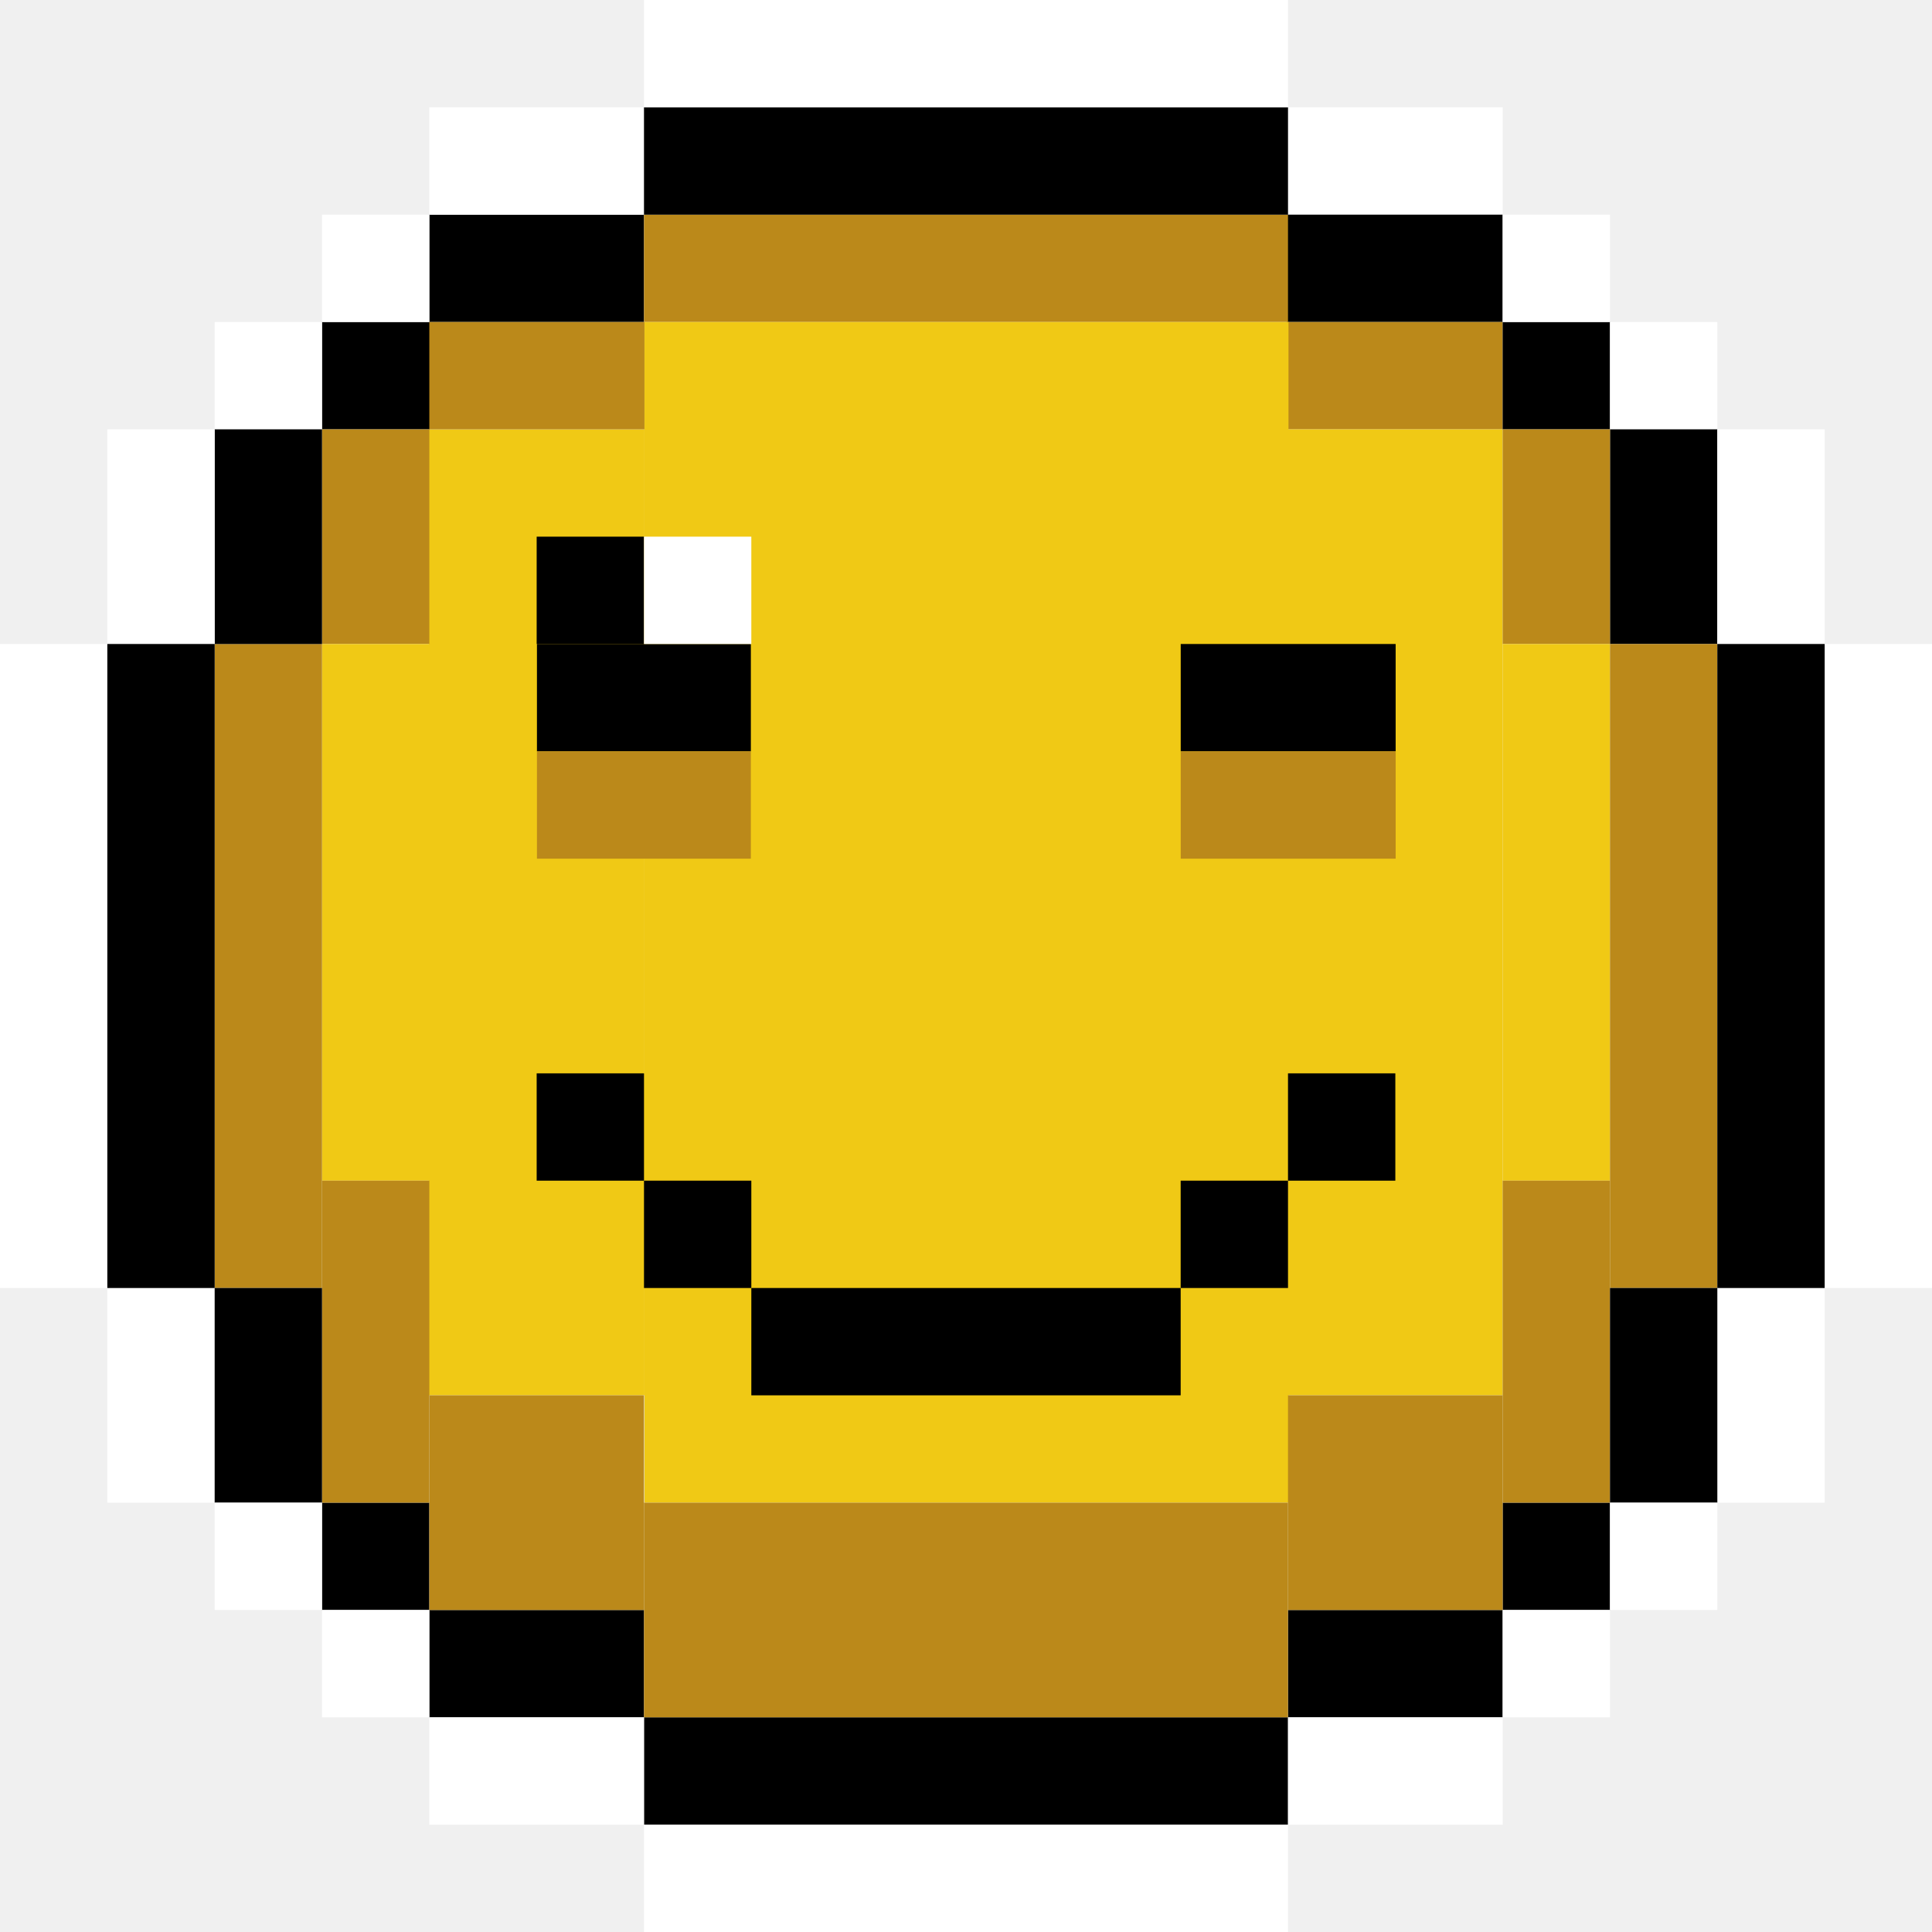
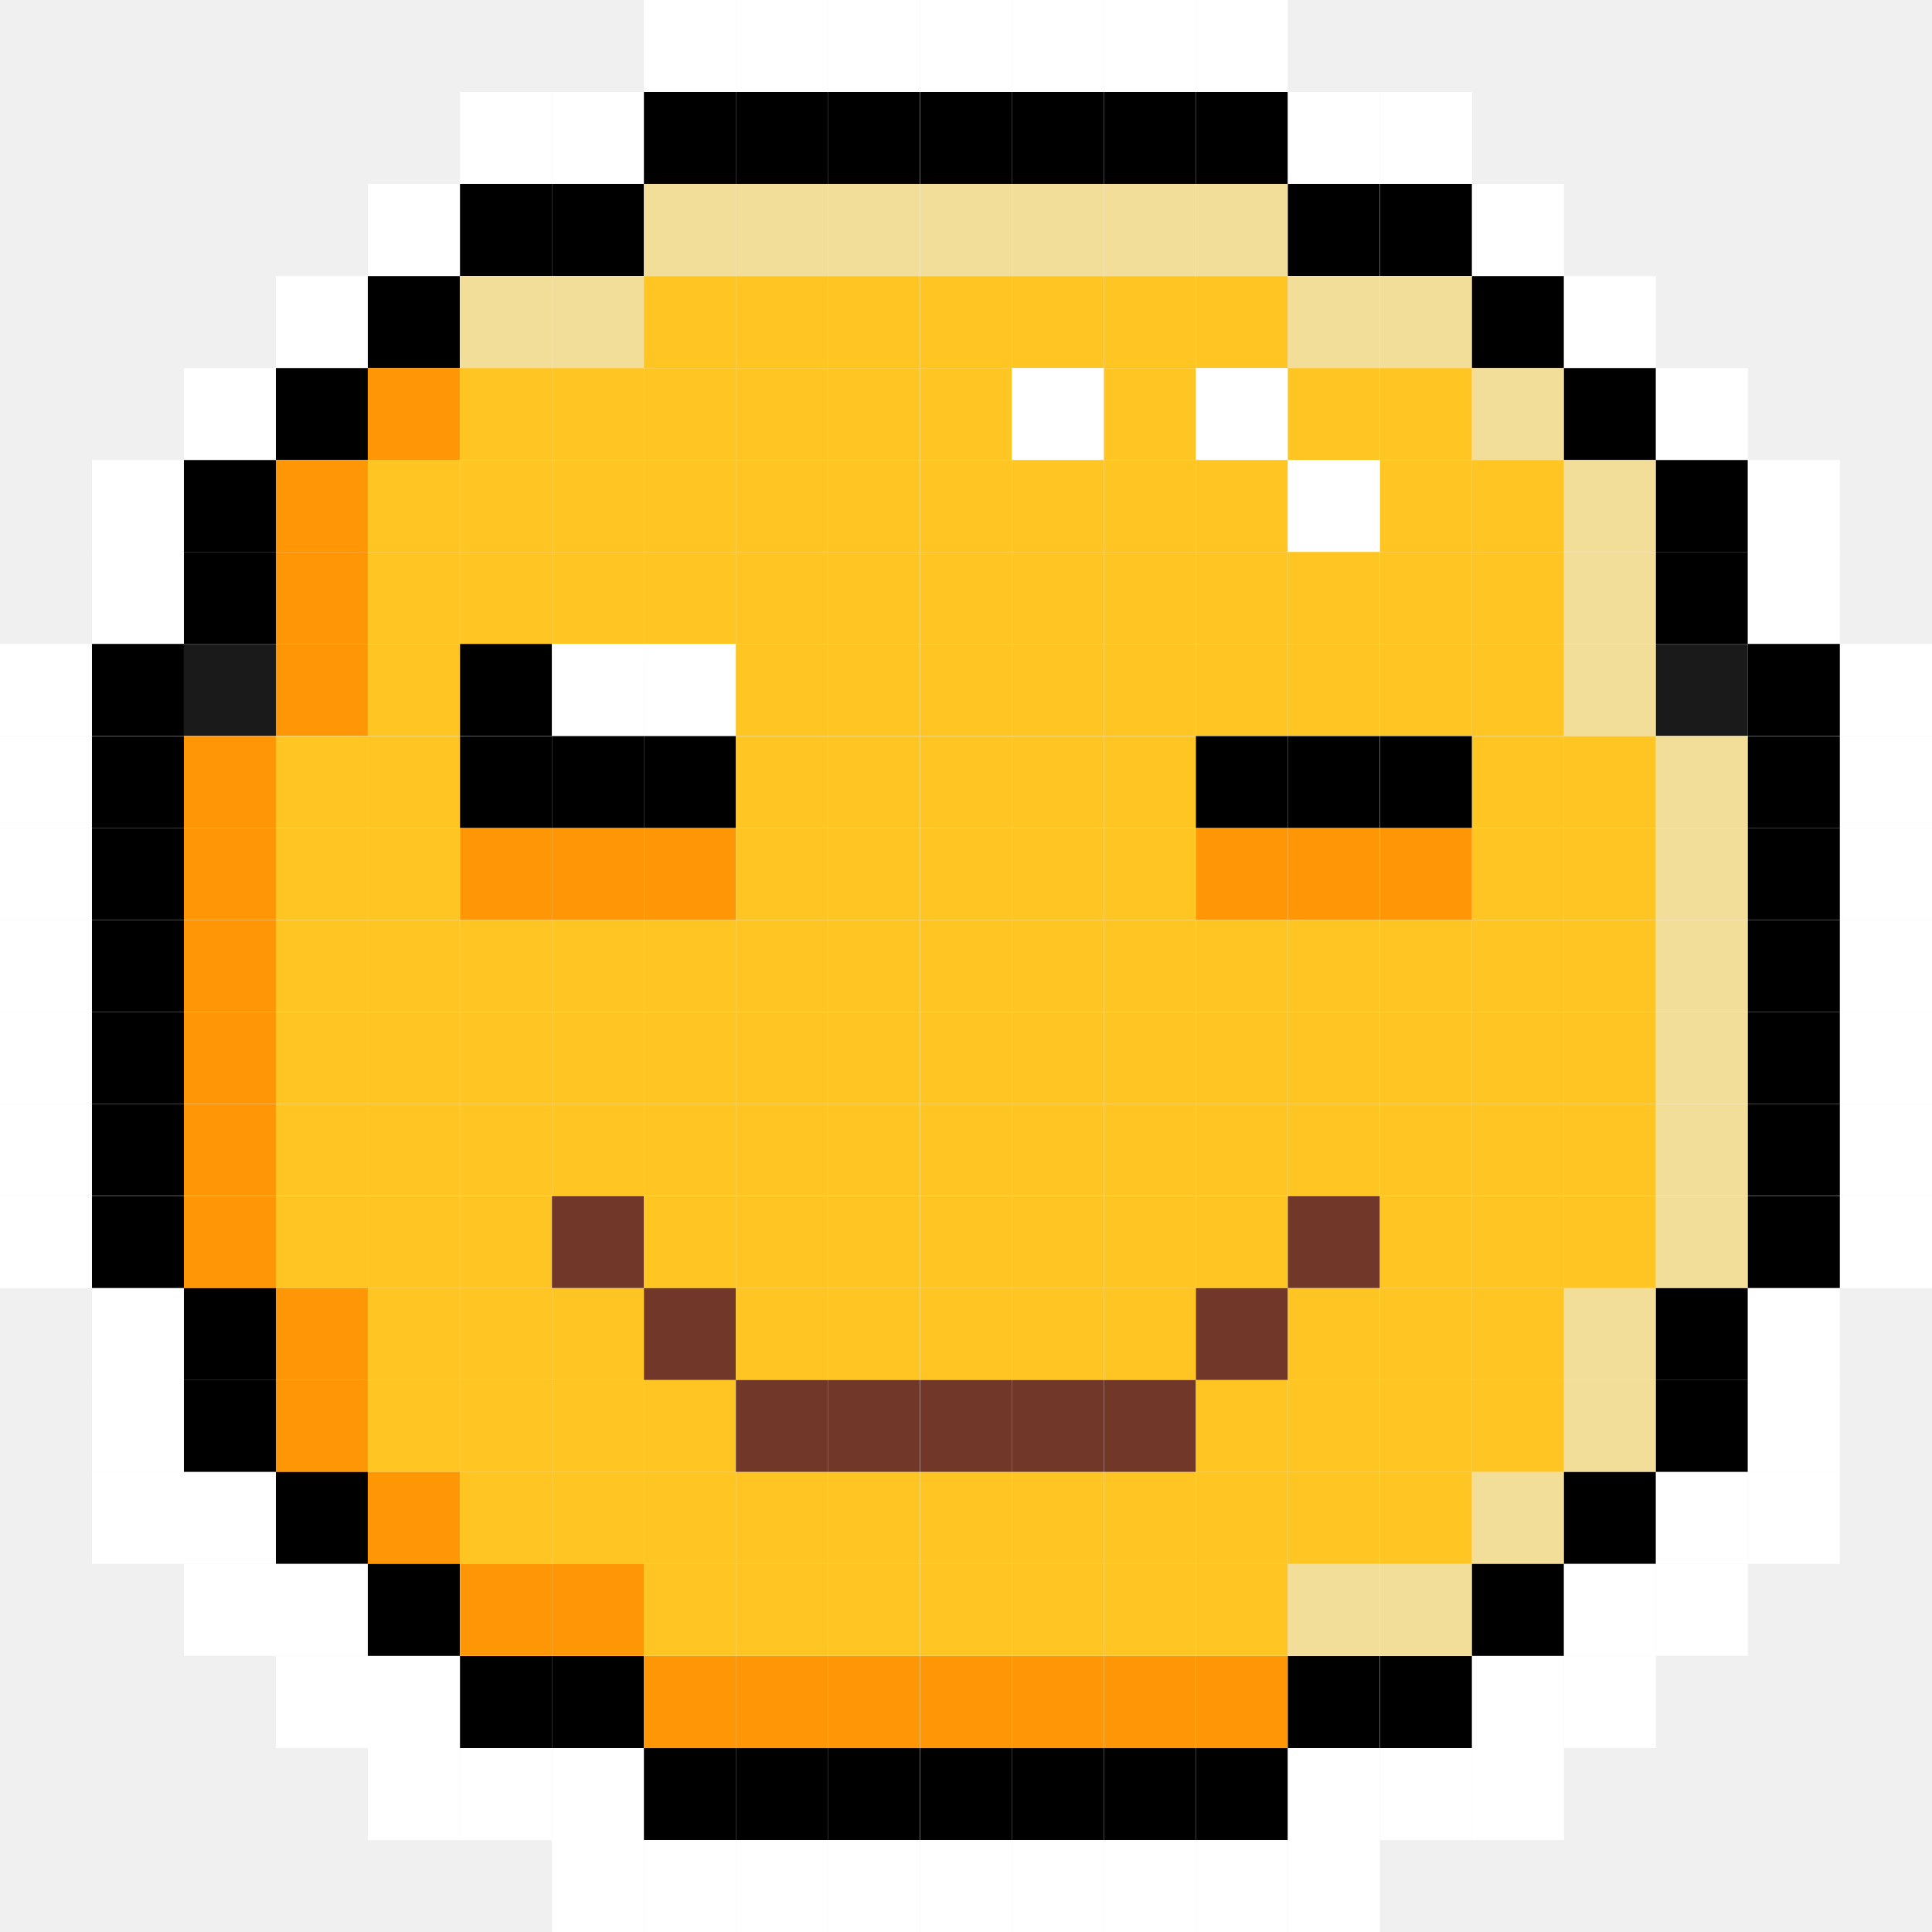
- <svg xmlns="http://www.w3.org/2000/svg" width="150" height="150" viewBox="0 0 150 150" fill="none">
-   <g clip-path="url(#clip0_1820_6577)">
-     <path d="M100 133.333H50V141.667H100V133.333Z" fill="black" />
-     <path d="M50 16.666H33.333V25H50V16.666Z" fill="black" />
-     <path d="M50 8.334H33.333V16.667H50V8.334Z" fill="white" />
-     <path d="M116.667 8.334H100V16.667H116.667V8.334Z" fill="white" />
-     <path d="M116.667 16.666H99.925V25H116.667V16.666Z" fill="black" />
-     <path d="M116.667 25H99.925V33.333H116.667V25Z" fill="#BB891A" />
-     <path d="M116.667 33.334H99.925V108.333H116.667V33.334Z" fill="#F0C915" />
-     <path d="M50.037 33.334H33.296V108.333H50.037V33.334Z" fill="#F0C915" />
-     <path d="M50.037 25H33.296V33.333H50.037V25Z" fill="#BB891A" />
-     <path d="M116.667 125H100V133.333H116.667V125Z" fill="black" />
-     <path d="M50 125H33.333V133.333H50V125Z" fill="black" />
-     <path d="M125 25H116.667V33.333H125V25Z" fill="black" />
-     <path d="M33.333 25H25V33.333H33.333V25Z" fill="black" />
-     <path d="M25 25H16.667V33.333H25V25Z" fill="white" />
-     <path d="M133.333 25H125V33.333H133.333V25Z" fill="white" />
-     <path d="M33.333 16.666H25V25H33.333V16.666Z" fill="white" />
-     <path d="M125 16.666H116.667V25H125V16.666Z" fill="white" />
-     <path d="M100 16.666H50V25H100V16.666Z" fill="#BB891A" />
-     <path d="M100.037 25H50.038V116.667H100.037V25Z" fill="#F0C915" />
-     <path d="M125 116.667H116.667V125H125V116.667Z" fill="black" />
-     <path d="M33.333 116.667H25V125H33.333V116.667Z" fill="black" />
-     <path d="M133.333 33.334H125V50H133.333V33.334Z" fill="black" />
-     <path d="M125 33.334H116.667V50H125V33.334Z" fill="#BB891A" />
-     <path d="M33.333 33.334H25V50H33.333V33.334Z" fill="#BB891A" />
-     <path d="M33.333 50H25V91.667H33.333V50Z" fill="#F0C915" />
-     <path d="M125 50H116.667V91.667H125V50Z" fill="#F0C915" />
-     <path d="M125 91.666H116.667V116.667H125V91.666Z" fill="#BB891A" />
-     <path d="M33.333 91.666H25V116.667H33.333V91.666Z" fill="#BB891A" />
-     <path d="M116.667 108.333H100V125H116.667V108.333Z" fill="#BB891A" />
-     <path d="M50 108.333H33.333V125H50V108.333Z" fill="#BB891A" />
-     <path d="M100 116.667H50V133.333H100V116.667Z" fill="#BB891A" />
-     <path d="M133.333 50H125V100H133.333V50Z" fill="#BB891A" />
-     <path d="M25 50H16.667V100H25V50Z" fill="#BB891A" />
-     <path d="M25 33.334H16.667V50H25V33.334Z" fill="black" />
-     <path d="M16.667 33.334H8.333V50H16.667V33.334Z" fill="white" />
-     <path d="M141.667 33.334H133.333V50H141.667V33.334Z" fill="white" />
-     <path d="M16.667 100H8.333V116.667H16.667V100Z" fill="white" />
-     <path d="M141.667 100H133.333V116.667H141.667V100Z" fill="white" />
-     <path d="M8.333 50H0V100H8.333V50Z" fill="white" />
-     <path d="M150 50H141.667V100H150V50Z" fill="white" />
-     <path d="M133.333 100H125V116.667H133.333V100Z" fill="black" />
-     <path d="M25 100H16.667V116.667H25V100Z" fill="black" />
-     <path d="M141.667 50H133.333V100H141.667V50Z" fill="black" />
-     <path d="M16.667 50H8.333V100H16.667V50Z" fill="black" />
-     <path d="M100 8.334H50V16.667H100V8.334Z" fill="black" />
-     <path d="M100 0H50V8.333H100V0Z" fill="white" />
-     <path d="M100 141.667H50V150H100V141.667Z" fill="white" />
-     <path d="M25 116.667H16.667V125H25V116.667Z" fill="white" />
-     <path d="M133.333 116.667H125V125H133.333V116.667Z" fill="white" />
-     <path d="M33.333 125H25V133.333H33.333V125Z" fill="white" />
-     <path d="M125 125H116.667V133.333H125V125Z" fill="white" />
-     <path d="M50 133.333H33.333V141.667H50V133.333Z" fill="white" />
-     <path d="M116.671 133.333H100.004V141.667H116.671V133.333Z" fill="white" />
-     <path d="M58.296 50H41.688V58.333H58.296V50Z" fill="black" />
-     <path d="M108.358 50H91.671V58.333H108.358V50Z" fill="black" />
-     <path d="M58.296 58.334H41.688V66.667H58.296V58.334Z" fill="#BB891A" />
-     <path d="M108.358 58.334H91.671V66.667H108.358V58.334Z" fill="#BB891A" />
-     <path d="M100 91.666H91.667V100H100V91.666Z" fill="black" />
-     <path d="M108.333 83.334H100V91.667H108.333V83.334Z" fill="black" />
-     <path d="M58.333 91.666H50V100H58.333V91.666Z" fill="black" />
-     <path d="M50 83.334H41.667V91.667H50V83.334Z" fill="black" />
-     <path d="M50 41.666H41.667V50H50V41.666Z" fill="black" />
-     <path d="M58.333 41.666H50V50H58.333V41.666Z" fill="white" />
-     <path d="M91.667 100H58.333V108.333H91.667V100Z" fill="black" />
+ <svg xmlns="http://www.w3.org/2000/svg" width="100" height="100" viewBox="0 0 100 100" fill="none">
+   <g clip-path="url(#clip0_1951_20663)">
+     <path d="M38.088 0H33.329V4.76H38.088V0Z" fill="white" />
+     <path d="M42.85 0H38.09V4.76H42.85V0Z" fill="white" />
+     <path d="M47.61 0H42.85V4.76H47.61V0Z" fill="white" />
+     <path d="M52.381 0H47.622V4.76H52.381V0Z" fill="white" />
+     <path d="M57.138 0H52.378V4.76H57.138V0Z" fill="white" />
+     <path d="M61.9 0H57.141V4.76H61.9V0Z" fill="white" />
+     <path d="M66.659 0H61.9V4.76H66.659V0Z" fill="white" />
+     <path d="M28.569 4.76H23.81V9.519H28.569V4.76Z" fill="white" />
+     <path d="M33.328 4.76H28.569V9.519H33.328V4.76Z" fill="white" />
+     <path d="M38.088 4.76H33.329V9.519H38.088V4.76Z" fill="black" />
+     <path d="M42.85 4.76H38.09V9.519H42.85V4.76Z" fill="black" />
+     <path d="M47.61 4.76H42.85V9.519H47.61V4.76Z" fill="black" />
+     <path d="M52.381 4.76H47.622V9.519H52.381V4.76Z" fill="black" />
+     <path d="M57.138 4.76H52.378V9.519H57.138V4.76Z" fill="black" />
+     <path d="M61.9 4.76H57.141V9.519H61.9V4.76Z" fill="black" />
+     <path d="M66.659 4.76H61.9V9.519H66.659V4.76Z" fill="black" />
+     <path d="M71.419 4.76H66.66V9.519H71.419V4.76Z" fill="white" />
+     <path d="M76.191 4.76H71.431V9.519H76.191V4.76Z" fill="white" />
+     <path d="M23.798 9.519H19.038V14.279H23.798V9.519Z" fill="white" />
+     <path d="M28.569 9.519H23.81V14.279H28.569V9.519Z" fill="black" />
+     <path d="M33.328 9.519H28.569V14.279H33.328V9.519Z" fill="black" />
+     <path d="M38.088 9.519H33.329V14.279H38.088V9.519Z" fill="#F2DE98" />
+     <path d="M42.85 9.519H38.09V14.279H42.85V9.519Z" fill="#F2DE98" />
+     <path d="M47.61 9.519H42.85V14.279H47.61V9.519Z" fill="#F2DE98" />
+     <path d="M52.381 9.519H47.622V14.279H52.381V9.519Z" fill="#F2DE98" />
+     <path d="M57.138 9.519H52.378V14.279H57.138V9.519Z" fill="#F2DE98" />
+     <path d="M61.9 9.519H57.141V14.279H61.9V9.519Z" fill="#F2DE98" />
+     <path d="M66.659 9.519H61.9V14.279H66.659V9.519Z" fill="#F2DE98" />
+     <path d="M71.419 9.519H66.66V14.279H71.419V9.519Z" fill="black" />
+     <path d="M76.191 9.519H71.431V14.279H76.191V9.519Z" fill="black" />
+     <path d="M80.95 9.519H76.19V14.279H80.95V9.519Z" fill="white" />
+     <path d="M19.038 14.29H14.279V19.05H19.038V14.29Z" fill="white" />
+     <path d="M23.798 14.29H19.038V19.05H23.798V14.29Z" fill="black" />
+     <path d="M28.569 14.29H23.81V19.05H28.569V14.29Z" fill="#F2DE98" />
+     <path d="M33.328 14.29H28.569V19.05H33.328V14.29Z" fill="#F2DE98" />
+     <path d="M38.088 14.29H33.329V19.05H38.088V14.29Z" fill="#FFC522" />
+     <path d="M42.85 14.29H38.09V19.05H42.85V14.29Z" fill="#FFC522" />
+     <path d="M47.61 14.29H42.85V19.05H47.61V14.29Z" fill="#FFC522" />
+     <path d="M52.381 14.29H47.622V19.05H52.381V14.29Z" fill="#FFC522" />
+     <path d="M57.138 14.29H52.378V19.05H57.138V14.29Z" fill="#FFC522" />
+     <path d="M61.9 14.29H57.141V19.05H61.9V14.29Z" fill="#FFC522" />
+     <path d="M66.659 14.29H61.9V19.05H66.659V14.29Z" fill="#FFC522" />
+     <path d="M71.419 14.29H66.66V19.05H71.419V14.29Z" fill="#F2DE98" />
+     <path d="M76.191 14.29H71.431V19.05H76.191V14.29Z" fill="#F2DE98" />
+     <path d="M80.95 14.29H76.19V19.05H80.95V14.29Z" fill="black" />
+     <path d="M85.71 14.29H80.95V19.05H85.71V14.29Z" fill="white" />
+     <path d="M14.279 19.05H9.519V23.809H14.279V19.05Z" fill="white" />
+     <path d="M19.038 19.05H14.279V23.809H19.038V19.05Z" fill="black" />
+     <path d="M23.798 19.05H19.038V23.809H23.798V19.05Z" fill="#FF9605" />
+     <path d="M28.569 19.05H23.81V23.809H28.569V19.05Z" fill="#FFC522" />
+     <path d="M33.328 19.05H28.569V23.809H33.328V19.05Z" fill="#FFC522" />
+     <path d="M38.088 19.05H33.329V23.809H38.088V19.05Z" fill="#FFC522" />
+     <path d="M42.85 19.05H38.09V23.809H42.85V19.05Z" fill="#FFC522" />
+     <path d="M47.61 19.05H42.85V23.809H47.61V19.05Z" fill="#FFC522" />
+     <path d="M52.381 19.05H47.622V23.809H52.381V19.05Z" fill="#FFC522" />
+     <path d="M57.138 19.05H52.378V23.809H57.138V19.05Z" fill="white" />
+     <path d="M61.9 19.05H57.141V23.809H61.9V19.05Z" fill="#FFC522" />
+     <path d="M66.659 19.05H61.9V23.809H66.659V19.05Z" fill="white" />
+     <path d="M71.419 19.05H66.66V23.809H71.419V19.05Z" fill="#FFC522" />
+     <path d="M76.191 19.05H71.431V23.809H76.191V19.05Z" fill="#FFC522" />
+     <path d="M80.95 19.05H76.19V23.809H80.95V19.05Z" fill="#F2DE98" />
+     <path d="M85.71 19.05H80.95V23.809H85.71V19.05Z" fill="black" />
+     <path d="M90.469 19.05H85.71V23.809H90.469V19.05Z" fill="white" />
+     <path d="M9.519 23.812H4.76V28.572H9.519V23.812Z" fill="white" />
+     <path d="M14.279 23.812H9.519V28.572H14.279V23.812Z" fill="black" />
+     <path d="M19.038 23.812H14.279V28.572H19.038V23.812Z" fill="#FF9605" />
+     <path d="M23.798 23.812H19.038V28.572H23.798V23.812Z" fill="#FFC522" />
+     <path d="M28.569 23.812H23.81V28.572H28.569V23.812Z" fill="#FFC522" />
+     <path d="M33.328 23.812H28.569V28.572H33.328V23.812Z" fill="#FFC522" />
+     <path d="M38.088 23.812H33.329V28.572H38.088V23.812Z" fill="#FFC522" />
+     <path d="M42.85 23.812H38.09V28.572H42.85V23.812Z" fill="#FFC522" />
+     <path d="M47.61 23.812H42.85V28.572H47.61V23.812Z" fill="#FFC522" />
+     <path d="M52.381 23.812H47.622V28.572H52.381V23.812Z" fill="#FFC522" />
+     <path d="M57.138 23.812H52.378V28.572H57.138V23.812Z" fill="#FFC522" />
+     <path d="M61.9 23.812H57.141V28.572H61.9V23.812Z" fill="#FFC522" />
+     <path d="M66.659 23.812H61.9V28.572H66.659V23.812Z" fill="#FFC522" />
+     <path d="M71.419 23.812H66.66V28.572H71.419V23.812Z" fill="white" />
+     <path d="M76.191 23.812H71.431V28.572H76.191V23.812Z" fill="#FFC522" />
+     <path d="M80.95 23.812H76.19V28.572H80.95V23.812Z" fill="#FFC522" />
+     <path d="M85.71 23.812H80.95V28.572H85.71V23.812Z" fill="#F2DE98" />
+     <path d="M90.469 23.812H85.71V28.572H90.469V23.812Z" fill="black" />
+     <path d="M95.229 23.812H90.469V28.572H95.229V23.812Z" fill="white" />
+     <path d="M9.519 28.569H4.76V33.328H9.519V28.569Z" fill="white" />
+     <path d="M14.279 28.569H9.519V33.328H14.279V28.569Z" fill="black" />
+     <path d="M19.038 28.569H14.279V33.328H19.038V28.569Z" fill="#FF9605" />
+     <path d="M23.798 28.569H19.038V33.328H23.798V28.569Z" fill="#FFC522" />
+     <path d="M28.569 28.569H23.81V33.328H28.569V28.569Z" fill="#FFC522" />
+     <path d="M33.328 28.569H28.569V33.328H33.328V28.569Z" fill="#FFC522" />
+     <path d="M38.088 28.569H33.329V33.328H38.088V28.569Z" fill="#FFC522" />
+     <path d="M42.85 28.569H38.09V33.328H42.85V28.569Z" fill="#FFC522" />
+     <path d="M47.61 28.569H42.85V33.328H47.61V28.569Z" fill="#FFC522" />
+     <path d="M52.381 28.569H47.622V33.328H52.381V28.569Z" fill="#FFC522" />
+     <path d="M57.138 28.569H52.378V33.328H57.138V28.569Z" fill="#FFC522" />
+     <path d="M61.9 28.569H57.141V33.328H61.9V28.569Z" fill="#FFC522" />
+     <path d="M66.659 28.569H61.9V33.328H66.659V28.569Z" fill="#FFC522" />
+     <path d="M71.419 28.569H66.66V33.328H71.419V28.569Z" fill="#FFC522" />
+     <path d="M76.191 28.569H71.431V33.328H76.191V28.569Z" fill="#FFC522" />
+     <path d="M80.95 28.569H76.19V33.328H80.95V28.569Z" fill="#FFC522" />
+     <path d="M85.71 28.569H80.95V33.328H85.71V28.569Z" fill="#F2DE98" />
+     <path d="M90.469 28.569H85.71V33.328H90.469V28.569Z" fill="black" />
+     <path d="M95.229 28.569H90.469V33.328H95.229V28.569Z" fill="white" />
+     <path d="M4.76 33.329H0V38.088H4.76V33.329Z" fill="white" />
+     <path d="M9.519 33.329H4.76V38.088H9.519V33.329Z" fill="black" />
+     <path d="M14.279 33.329H9.519V38.088H14.279V33.329Z" fill="#1A1A1A" />
+     <path d="M19.038 33.329H14.279V38.088H19.038V33.329Z" fill="#FF9605" />
+     <path d="M23.798 33.329H19.038V38.088H23.798V33.329Z" fill="#FFC522" />
+     <path d="M28.569 33.329H23.81V38.088H28.569V33.329Z" fill="black" />
+     <path d="M33.328 33.329H28.569V38.088H33.328V33.329Z" fill="white" />
+     <path d="M38.088 33.329H33.329V38.088H38.088V33.329Z" fill="white" />
+     <path d="M42.85 33.329H38.09V38.088H42.85V33.329Z" fill="#FFC522" />
+     <path d="M47.61 33.329H42.85V38.088H47.61V33.329Z" fill="#FFC522" />
+     <path d="M52.381 33.329H47.622V38.088H52.381V33.329Z" fill="#FFC522" />
+     <path d="M57.138 33.329H52.378V38.088H57.138V33.329Z" fill="#FFC522" />
+     <path d="M61.9 33.329H57.141V38.088H61.9V33.329Z" fill="#FFC522" />
+     <path d="M66.659 33.329H61.9V38.088H66.659V33.329Z" fill="#FFC522" />
+     <path d="M71.419 33.329H66.66V38.088H71.419V33.329Z" fill="#FFC522" />
+     <path d="M76.191 33.329H71.431V38.088H76.191V33.329Z" fill="#FFC522" />
+     <path d="M80.95 33.329H76.19V38.088H80.95V33.329Z" fill="#FFC522" />
+     <path d="M85.71 33.329H80.95V38.088H85.71V33.329Z" fill="#F2DE98" />
+     <path d="M90.469 33.329H85.71V38.088H90.469V33.329Z" fill="#1A1A1A" />
+     <path d="M95.229 33.329H90.469V38.088H95.229V33.329Z" fill="black" />
+     <path d="M100 33.329H95.24V38.088H100V33.329Z" fill="white" />
+     <path d="M4.76 38.1H0V42.86H4.76V38.1Z" fill="white" />
+     <path d="M9.519 38.1H4.76V42.86H9.519V38.1Z" fill="black" />
+     <path d="M14.279 38.1H9.519V42.86H14.279V38.1Z" fill="#FF9605" />
+     <path d="M19.038 38.1H14.279V42.86H19.038V38.1Z" fill="#FFC522" />
+     <path d="M23.798 38.1H19.038V42.86H23.798V38.1Z" fill="#FFC522" />
+     <path d="M28.569 38.1H23.81V42.86H28.569V38.1Z" fill="black" />
+     <path d="M33.328 38.1H28.569V42.86H33.328V38.1Z" fill="black" />
+     <path d="M38.088 38.1H33.329V42.86H38.088V38.1Z" fill="black" />
+     <path d="M42.85 38.1H38.09V42.86H42.85V38.1Z" fill="#FFC522" />
+     <path d="M47.61 38.1H42.85V42.86H47.61V38.1Z" fill="#FFC522" />
+     <path d="M52.381 38.1H47.622V42.86H52.381V38.1Z" fill="#FFC522" />
+     <path d="M57.138 38.1H52.378V42.86H57.138V38.1Z" fill="#FFC522" />
+     <path d="M61.9 38.1H57.141V42.86H61.9V38.1Z" fill="#FFC522" />
+     <path d="M66.659 38.1H61.9V42.86H66.659V38.1Z" fill="black" />
+     <path d="M71.419 38.1H66.66V42.86H71.419V38.1Z" fill="black" />
+     <path d="M76.191 38.1H71.431V42.86H76.191V38.1Z" fill="black" />
+     <path d="M80.95 38.1H76.19V42.86H80.95V38.1Z" fill="#FFC522" />
+     <path d="M85.71 38.1H80.95V42.86H85.71V38.1Z" fill="#FFC522" />
+     <path d="M90.469 38.1H85.71V42.86H90.469V38.1Z" fill="#F2DE98" />
+     <path d="M95.229 38.1H90.469V42.86H95.229V38.1Z" fill="black" />
+     <path d="M100 38.1H95.24V42.86H100V38.1Z" fill="white" />
+     <path d="M4.76 42.859H0V47.619H4.76V42.859Z" fill="white" />
+     <path d="M9.519 42.859H4.76V47.619H9.519V42.859Z" fill="black" />
+     <path d="M14.279 42.859H9.519V47.619H14.279V42.859Z" fill="#FF9605" />
+     <path d="M19.038 42.859H14.279V47.619H19.038V42.859Z" fill="#FFC522" />
+     <path d="M23.798 42.859H19.038V47.619H23.798V42.859Z" fill="#FFC522" />
+     <path d="M28.569 42.859H23.81V47.619H28.569V42.859Z" fill="#FF9605" />
+     <path d="M33.328 42.859H28.569V47.619H33.328V42.859Z" fill="#FF9605" />
+     <path d="M38.088 42.859H33.329V47.619H38.088V42.859Z" fill="#FF9605" />
+     <path d="M42.85 42.859H38.09V47.619H42.85V42.859Z" fill="#FFC522" />
+     <path d="M47.61 42.859H42.85V47.619H47.61V42.859Z" fill="#FFC522" />
+     <path d="M52.381 42.859H47.622V47.619H52.381V42.859Z" fill="#FFC522" />
+     <path d="M57.138 42.859H52.378V47.619H57.138V42.859Z" fill="#FFC522" />
+     <path d="M61.9 42.859H57.141V47.619H61.9V42.859Z" fill="#FFC522" />
+     <path d="M66.659 42.859H61.9V47.619H66.659V42.859Z" fill="#FF9605" />
+     <path d="M71.419 42.859H66.66V47.619H71.419V42.859Z" fill="#FF9605" />
+     <path d="M76.191 42.859H71.431V47.619H76.191V42.859Z" fill="#FF9605" />
+     <path d="M80.95 42.859H76.19V47.619H80.95V42.859Z" fill="#FFC522" />
+     <path d="M85.71 42.859H80.95V47.619H85.71V42.859Z" fill="#FFC522" />
+     <path d="M90.469 42.859H85.71V47.619H90.469V42.859Z" fill="#F2DE98" />
+     <path d="M95.229 42.859H90.469V47.619H95.229V42.859Z" fill="black" />
+     <path d="M100 42.859H95.24V47.619H100V42.859Z" fill="white" />
+     <path d="M4.76 47.622H0V52.381H4.76V47.622Z" fill="white" />
+     <path d="M9.519 47.622H4.76V52.381H9.519V47.622Z" fill="black" />
+     <path d="M14.279 47.622H9.519V52.381H14.279V47.622Z" fill="#FF9605" />
+     <path d="M19.038 47.622H14.279V52.381H19.038V47.622Z" fill="#FFC522" />
+     <path d="M23.798 47.622H19.038V52.381H23.798V47.622Z" fill="#FFC522" />
+     <path d="M28.569 47.622H23.81V52.381H28.569V47.622Z" fill="#FFC522" />
+     <path d="M33.328 47.622H28.569V52.381H33.328V47.622Z" fill="#FFC522" />
+     <path d="M38.088 47.622H33.329V52.381H38.088V47.622Z" fill="#FFC522" />
+     <path d="M42.85 47.622H38.09V52.381H42.85V47.622Z" fill="#FFC522" />
+     <path d="M47.61 47.622H42.85V52.381H47.61V47.622Z" fill="#FFC522" />
+     <path d="M52.381 47.622H47.622V52.381H52.381V47.622Z" fill="#FFC522" />
+     <path d="M57.138 47.622H52.378V52.381H57.138V47.622Z" fill="#FFC522" />
+     <path d="M61.9 47.622H57.141V52.381H61.9V47.622Z" fill="#FFC522" />
+     <path d="M66.659 47.622H61.9V52.381H66.659V47.622Z" fill="#FFC522" />
+     <path d="M71.419 47.622H66.66V52.381H71.419V47.622Z" fill="#FFC522" />
+     <path d="M76.191 47.622H71.431V52.381H76.191V47.622Z" fill="#FFC522" />
+     <path d="M80.95 47.622H76.19V52.381H80.95V47.622Z" fill="#FFC522" />
+     <path d="M85.71 47.622H80.95V52.381H85.71V47.622Z" fill="#FFC522" />
+     <path d="M90.469 47.622H85.71V52.381H90.469V47.622Z" fill="#F2DE98" />
+     <path d="M95.229 47.622H90.469V52.381H95.229V47.622Z" fill="black" />
+     <path d="M100 47.622H95.24V52.381H100V47.622Z" fill="white" />
+     <path d="M4.76 52.381H0V57.14H4.76V52.381Z" fill="white" />
+     <path d="M9.519 52.381H4.76V57.14H9.519V52.381Z" fill="black" />
+     <path d="M14.279 52.381H9.519V57.14H14.279V52.381Z" fill="#FF9605" />
+     <path d="M19.038 52.381H14.279V57.14H19.038V52.381Z" fill="#FFC522" />
+     <path d="M23.798 52.381H19.038V57.14H23.798V52.381Z" fill="#FFC522" />
+     <path d="M28.569 52.381H23.81V57.14H28.569V52.381Z" fill="#FFC522" />
+     <path d="M33.328 52.381H28.569V57.14H33.328V52.381Z" fill="#FFC522" />
+     <path d="M38.088 52.381H33.329V57.14H38.088V52.381Z" fill="#FFC522" />
+     <path d="M42.85 52.381H38.09V57.14H42.85V52.381Z" fill="#FFC522" />
+     <path d="M47.61 52.381H42.85V57.14H47.61V52.381Z" fill="#FFC522" />
+     <path d="M52.381 52.381H47.622V57.14H52.381V52.381Z" fill="#FFC522" />
+     <path d="M57.138 52.381H52.378V57.14H57.138V52.381Z" fill="#FFC522" />
+     <path d="M61.9 52.381H57.141V57.14H61.9V52.381Z" fill="#FFC522" />
+     <path d="M66.659 52.381H61.9V57.14H66.659V52.381Z" fill="#FFC522" />
+     <path d="M71.419 52.381H66.66V57.14H71.419V52.381Z" fill="#FFC522" />
+     <path d="M76.191 52.381H71.431V57.14H76.191V52.381Z" fill="#FFC522" />
+     <path d="M80.95 52.381H76.19V57.14H80.95V52.381Z" fill="#FFC522" />
+     <path d="M85.71 52.381H80.95V57.14H85.71V52.381Z" fill="#FFC522" />
+     <path d="M90.469 52.381H85.71V57.14H90.469V52.381Z" fill="#F2DE98" />
+     <path d="M95.229 52.381H90.469V57.14H95.229V52.381Z" fill="black" />
+     <path d="M100 52.381H95.24V57.14H100V52.381Z" fill="white" />
+     <path d="M4.76 57.141H0V61.9H4.76V57.141Z" fill="white" />
+     <path d="M9.519 57.141H4.76V61.9H9.519V57.141Z" fill="black" />
+     <path d="M14.279 57.141H9.519V61.9H14.279V57.141Z" fill="#FF9605" />
+     <path d="M19.038 57.141H14.279V61.9H19.038V57.141Z" fill="#FFC522" />
+     <path d="M23.798 57.141H19.038V61.9H23.798V57.141Z" fill="#FFC522" />
+     <path d="M28.569 57.141H23.81V61.9H28.569V57.141Z" fill="#FFC522" />
+     <path d="M33.328 57.141H28.569V61.9H33.328V57.141Z" fill="#FFC522" />
+     <path d="M38.088 57.141H33.329V61.9H38.088V57.141Z" fill="#FFC522" />
+     <path d="M42.85 57.141H38.09V61.9H42.85V57.141Z" fill="#FFC522" />
+     <path d="M47.61 57.141H42.85V61.9H47.61V57.141Z" fill="#FFC522" />
+     <path d="M52.381 57.141H47.622V61.9H52.381V57.141Z" fill="#FFC522" />
+     <path d="M57.138 57.141H52.378V61.9H57.138V57.141Z" fill="#FFC522" />
+     <path d="M61.9 57.141H57.141V61.9H61.9V57.141Z" fill="#FFC522" />
+     <path d="M66.659 57.141H61.9V61.9H66.659V57.141Z" fill="#FFC522" />
+     <path d="M71.419 57.141H66.66V61.9H71.419V57.141Z" fill="#FFC522" />
+     <path d="M76.191 57.141H71.431V61.9H76.191V57.141Z" fill="#FFC522" />
+     <path d="M80.95 57.141H76.19V61.9H80.95V57.141Z" fill="#FFC522" />
+     <path d="M85.71 57.141H80.95V61.9H85.71V57.141Z" fill="#FFC522" />
+     <path d="M90.469 57.141H85.71V61.9H90.469V57.141Z" fill="#F2DE98" />
+     <path d="M95.229 57.141H90.469V61.9H95.229V57.141Z" fill="black" />
+     <path d="M100 57.141H95.24V61.9H100V57.141Z" fill="white" />
+     <path d="M4.76 61.912H0V66.672H4.76V61.912Z" fill="white" />
+     <path d="M9.519 61.912H4.76V66.672H9.519V61.912Z" fill="black" />
+     <path d="M14.279 61.912H9.519V66.672H14.279V61.912Z" fill="#FF9605" />
+     <path d="M19.038 61.912H14.279V66.672H19.038V61.912Z" fill="#FFC522" />
+     <path d="M23.798 61.912H19.038V66.672H23.798V61.912Z" fill="#FFC522" />
+     <path d="M28.569 61.912H23.81V66.672H28.569V61.912Z" fill="#FFC522" />
+     <path d="M33.328 61.912H28.569V66.672H33.328V61.912Z" fill="#71382A" />
+     <path d="M38.088 61.912H33.329V66.672H38.088V61.912Z" fill="#FFC522" />
+     <path d="M42.85 61.912H38.09V66.672H42.85V61.912Z" fill="#FFC522" />
+     <path d="M47.61 61.912H42.85V66.672H47.61V61.912Z" fill="#FFC522" />
+     <path d="M52.381 61.912H47.622V66.672H52.381V61.912Z" fill="#FFC522" />
+     <path d="M57.138 61.912H52.378V66.672H57.138V61.912Z" fill="#FFC522" />
+     <path d="M61.9 61.912H57.141V66.672H61.9V61.912Z" fill="#FFC522" />
+     <path d="M66.659 61.912H61.9V66.672H66.659V61.912Z" fill="#FFC522" />
+     <path d="M71.419 61.912H66.66V66.672H71.419V61.912Z" fill="#71382A" />
+     <path d="M76.191 61.912H71.431V66.672H76.191V61.912Z" fill="#FFC522" />
+     <path d="M80.95 61.912H76.19V66.672H80.95V61.912Z" fill="#FFC522" />
+     <path d="M85.71 61.912H80.95V66.672H85.71V61.912Z" fill="#FFC522" />
+     <path d="M90.469 61.912H85.71V66.672H90.469V61.912Z" fill="#F2DE98" />
+     <path d="M95.229 61.912H90.469V66.672H95.229V61.912Z" fill="black" />
+     <path d="M100 61.912H95.24V66.672H100V61.912Z" fill="white" />
+     <path d="M9.519 66.674H4.76V71.433H9.519V66.674Z" fill="white" />
+     <path d="M14.279 66.674H9.519V71.433H14.279V66.674Z" fill="black" />
+     <path d="M19.038 66.674H14.279V71.433H19.038V66.674Z" fill="#FF9605" />
+     <path d="M23.798 66.674H19.038V71.433H23.798V66.674Z" fill="#FFC522" />
+     <path d="M28.569 66.674H23.81V71.433H28.569V66.674Z" fill="#FFC522" />
+     <path d="M33.328 66.674H28.569V71.433H33.328V66.674Z" fill="#FFC522" />
+     <path d="M38.088 66.674H33.329V71.433H38.088V66.674Z" fill="#71382A" />
+     <path d="M42.85 66.674H38.09V71.433H42.85V66.674Z" fill="#FFC522" />
+     <path d="M47.61 66.674H42.85V71.433H47.61V66.674Z" fill="#FFC522" />
+     <path d="M52.381 66.674H47.622V71.433H52.381V66.674Z" fill="#FFC522" />
+     <path d="M57.138 66.674H52.378V71.433H57.138V66.674Z" fill="#FFC522" />
+     <path d="M61.9 66.674H57.141V71.433H61.9V66.674Z" fill="#FFC522" />
+     <path d="M66.659 66.674H61.9V71.433H66.659V66.674Z" fill="#71382A" />
+     <path d="M71.419 66.674H66.66V71.433H71.419V66.674Z" fill="#FFC522" />
+     <path d="M76.191 66.674H71.431V71.433H76.191V66.674Z" fill="#FFC522" />
+     <path d="M80.95 66.674H76.19V71.433H80.95V66.674Z" fill="#FFC522" />
+     <path d="M85.71 66.674H80.95V71.433H85.71V66.674Z" fill="#F2DE98" />
+     <path d="M90.469 66.674H85.71V71.433H90.469V66.674Z" fill="black" />
+     <path d="M95.229 66.674H90.469V71.433H95.229V66.674Z" fill="white" />
+     <path d="M9.519 71.431H4.76V76.191H9.519V71.431Z" fill="white" />
+     <path d="M14.279 71.431H9.519V76.191H14.279V71.431Z" fill="black" />
+     <path d="M19.038 71.431H14.279V76.191H19.038V71.431Z" fill="#FF9605" />
+     <path d="M23.798 71.431H19.038V76.191H23.798V71.431Z" fill="#FFC522" />
+     <path d="M28.569 71.431H23.81V76.191H28.569V71.431Z" fill="#FFC522" />
+     <path d="M33.328 71.431H28.569V76.191H33.328V71.431Z" fill="#FFC522" />
+     <path d="M38.088 71.431H33.329V76.191H38.088V71.431Z" fill="#FFC522" />
+     <path d="M42.85 71.431H38.09V76.191H42.85V71.431Z" fill="#71382A" />
+     <path d="M47.61 71.431H42.85V76.191H47.61V71.431Z" fill="#71382A" />
+     <path d="M52.381 71.431H47.622V76.191H52.381V71.431Z" fill="#71382A" />
+     <path d="M57.138 71.431H52.378V76.191H57.138V71.431Z" fill="#71382A" />
+     <path d="M61.9 71.431H57.141V76.191H61.9V71.431Z" fill="#71382A" />
+     <path d="M66.659 71.431H61.9V76.191H66.659V71.431Z" fill="#FFC522" />
+     <path d="M71.419 71.431H66.66V76.191H71.419V71.431Z" fill="#FFC522" />
+     <path d="M76.191 71.431H71.431V76.191H76.191V71.431Z" fill="#FFC522" />
+     <path d="M80.95 71.431H76.19V76.191H80.95V71.431Z" fill="#FFC522" />
+     <path d="M85.71 71.431H80.95V76.191H85.71V71.431Z" fill="#F2DE98" />
+     <path d="M90.469 71.431H85.71V76.191H90.469V71.431Z" fill="black" />
+     <path d="M95.229 71.431H90.469V76.191H95.229V71.431Z" fill="white" />
+     <path d="M9.519 76.19H4.76V80.95H9.519V76.19Z" fill="white" />
+     <path d="M14.279 76.19H9.519V80.95H14.279V76.19Z" fill="white" />
+     <path d="M19.038 76.19H14.279V80.95H19.038V76.19Z" fill="black" />
+     <path d="M23.798 76.19H19.038V80.95H23.798V76.19Z" fill="#FF9605" />
+     <path d="M28.569 76.19H23.81V80.95H28.569V76.19Z" fill="#FFC522" />
+     <path d="M33.328 76.19H28.569V80.95H33.328V76.19Z" fill="#FFC522" />
+     <path d="M38.088 76.19H33.329V80.95H38.088V76.19Z" fill="#FFC522" />
+     <path d="M42.85 76.19H38.09V80.95H42.85V76.19Z" fill="#FFC522" />
+     <path d="M47.61 76.19H42.85V80.95H47.61V76.19Z" fill="#FFC522" />
+     <path d="M52.381 76.19H47.622V80.95H52.381V76.19Z" fill="#FFC522" />
+     <path d="M57.138 76.19H52.378V80.95H57.138V76.19Z" fill="#FFC522" />
+     <path d="M61.9 76.19H57.141V80.95H61.9V76.19Z" fill="#FFC522" />
+     <path d="M66.659 76.19H61.9V80.95H66.659V76.19Z" fill="#FFC522" />
+     <path d="M71.419 76.19H66.66V80.95H71.419V76.19Z" fill="#FFC522" />
+     <path d="M76.191 76.19H71.431V80.95H76.191V76.19Z" fill="#FFC522" />
+     <path d="M80.95 76.19H76.19V80.95H80.95V76.19Z" fill="#F2DE98" />
+     <path d="M85.71 76.19H80.95V80.95H85.71V76.19Z" fill="black" />
+     <path d="M90.469 76.19H85.71V80.95H90.469V76.19Z" fill="white" />
+     <path d="M95.229 76.19H90.469V80.95H95.229V76.19Z" fill="white" />
+     <path d="M14.279 80.95H9.519V85.71H14.279V80.95Z" fill="white" />
+     <path d="M19.038 80.95H14.279V85.71H19.038V80.95Z" fill="white" />
+     <path d="M23.798 80.95H19.038V85.71H23.798V80.95Z" fill="black" />
+     <path d="M28.569 80.95H23.81V85.71H28.569V80.95Z" fill="#FF9605" />
+     <path d="M33.328 80.95H28.569V85.71H33.328V80.95Z" fill="#FF9605" />
+     <path d="M38.088 80.95H33.329V85.71H38.088V80.95Z" fill="#FFC522" />
+     <path d="M42.85 80.95H38.09V85.71H42.85V80.95Z" fill="#FFC522" />
+     <path d="M47.61 80.95H42.85V85.71H47.61V80.95Z" fill="#FFC522" />
+     <path d="M52.381 80.95H47.622V85.71H52.381V80.95Z" fill="#FFC522" />
+     <path d="M57.138 80.95H52.378V85.71H57.138V80.95Z" fill="#FFC522" />
+     <path d="M61.9 80.95H57.141V85.71H61.9V80.95Z" fill="#FFC522" />
+     <path d="M66.659 80.95H61.9V85.71H66.659V80.95Z" fill="#FFC522" />
+     <path d="M71.419 80.95H66.66V85.71H71.419V80.95Z" fill="#F2DE98" />
+     <path d="M76.191 80.95H71.431V85.71H76.191V80.95Z" fill="#F2DE98" />
+     <path d="M80.95 80.95H76.19V85.71H80.95V80.95Z" fill="black" />
+     <path d="M85.71 80.95H80.95V85.71H85.71V80.95Z" fill="white" />
+     <path d="M90.469 80.95H85.71V85.71H90.469V80.95Z" fill="white" />
+     <path d="M19.038 85.721H14.279V90.481H19.038V85.721Z" fill="white" />
+     <path d="M23.798 85.721H19.038V90.481H23.798V85.721Z" fill="white" />
+     <path d="M28.569 85.721H23.81V90.481H28.569V85.721Z" fill="black" />
+     <path d="M33.328 85.721H28.569V90.481H33.328V85.721Z" fill="black" />
+     <path d="M38.088 85.721H33.329V90.481H38.088V85.721Z" fill="#FF9605" />
+     <path d="M42.85 85.721H38.09V90.481H42.85V85.721Z" fill="#FF9605" />
+     <path d="M47.61 85.721H42.85V90.481H47.61V85.721Z" fill="#FF9605" />
+     <path d="M52.381 85.721H47.622V90.481H52.381V85.721Z" fill="#FF9605" />
+     <path d="M57.138 85.721H52.378V90.481H57.138V85.721Z" fill="#FF9605" />
+     <path d="M61.9 85.721H57.141V90.481H61.9V85.721Z" fill="#FF9605" />
+     <path d="M66.659 85.721H61.9V90.481H66.659V85.721Z" fill="#FF9605" />
+     <path d="M71.419 85.721H66.66V90.481H71.419V85.721Z" fill="black" />
+     <path d="M76.191 85.721H71.431V90.481H76.191V85.721Z" fill="black" />
+     <path d="M80.95 85.721H76.19V90.481H80.95V85.721Z" fill="white" />
+     <path d="M85.71 85.721H80.95V90.481H85.71V85.721Z" fill="white" />
+     <path d="M23.798 90.483H19.038V95.243H23.798V90.483Z" fill="white" />
+     <path d="M28.569 90.483H23.81V95.243H28.569V90.483Z" fill="white" />
+     <path d="M33.328 90.483H28.569V95.243H33.328V90.483Z" fill="white" />
+     <path d="M38.088 90.483H33.329V95.243H38.088V90.483Z" fill="black" />
+     <path d="M42.85 90.483H38.09V95.243H42.85V90.483Z" fill="black" />
+     <path d="M47.61 90.483H42.85V95.243H47.61V90.483Z" fill="black" />
+     <path d="M52.381 90.483H47.622V95.243H52.381V90.483Z" fill="black" />
+     <path d="M57.138 90.483H52.378V95.243H57.138V90.483Z" fill="black" />
+     <path d="M61.9 90.483H57.141V95.243H61.9V90.483Z" fill="black" />
+     <path d="M66.659 90.483H61.9V95.243H66.659V90.483Z" fill="black" />
+     <path d="M71.419 90.483H66.66V95.243H71.419V90.483Z" fill="white" />
+     <path d="M76.191 90.483H71.431V95.243H76.191V90.483Z" fill="white" />
+     <path d="M80.95 90.483H76.19V95.243H80.95V90.483Z" fill="white" />
+     <path d="M33.328 95.24H28.569V100H33.328V95.24Z" fill="white" />
+     <path d="M38.088 95.24H33.329V100H38.088V95.24Z" fill="white" />
+     <path d="M42.85 95.24H38.09V100H42.85V95.24Z" fill="white" />
+     <path d="M47.61 95.24H42.85V100H47.61V95.24Z" fill="white" />
+     <path d="M52.381 95.24H47.622V100H52.381V95.24Z" fill="white" />
+     <path d="M57.138 95.24H52.378V100H57.138V95.24Z" fill="white" />
+     <path d="M61.9 95.24H57.141V100H61.9V95.24Z" fill="white" />
+     <path d="M66.659 95.24H61.9V100H66.659V95.24Z" fill="white" />
+     <path d="M71.419 95.24H66.66V100H71.419V95.24Z" fill="white" />
  </g>
  <defs>
-     <clipPath id="clip0_1820_6577">
-       <rect width="150" height="150" fill="white" />
+     <clipPath id="clip0_1951_20663">
+       <rect width="100" height="100" fill="white" />
    </clipPath>
  </defs>
</svg>
